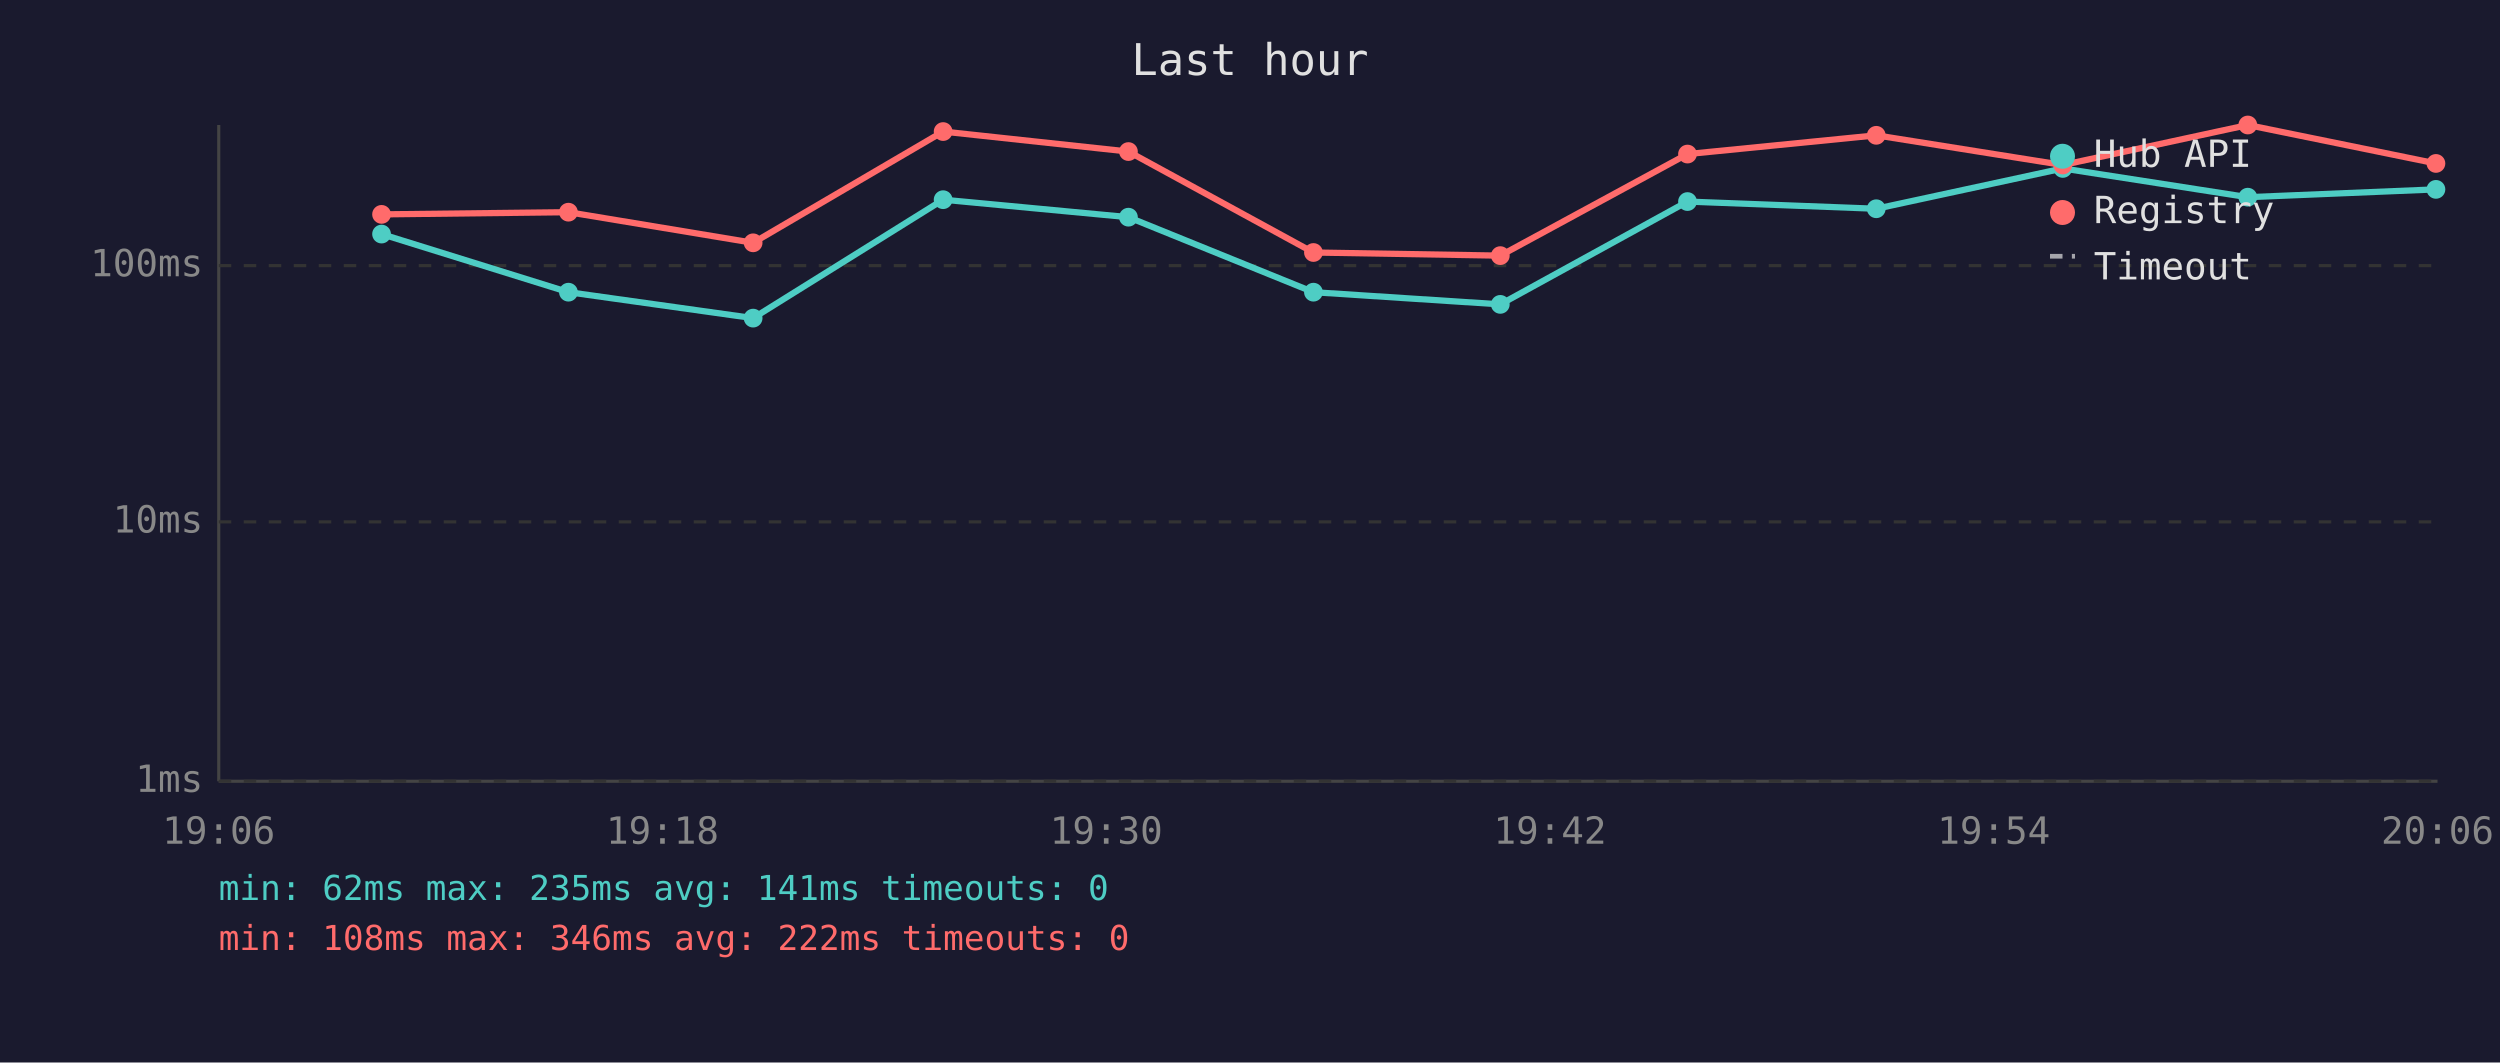
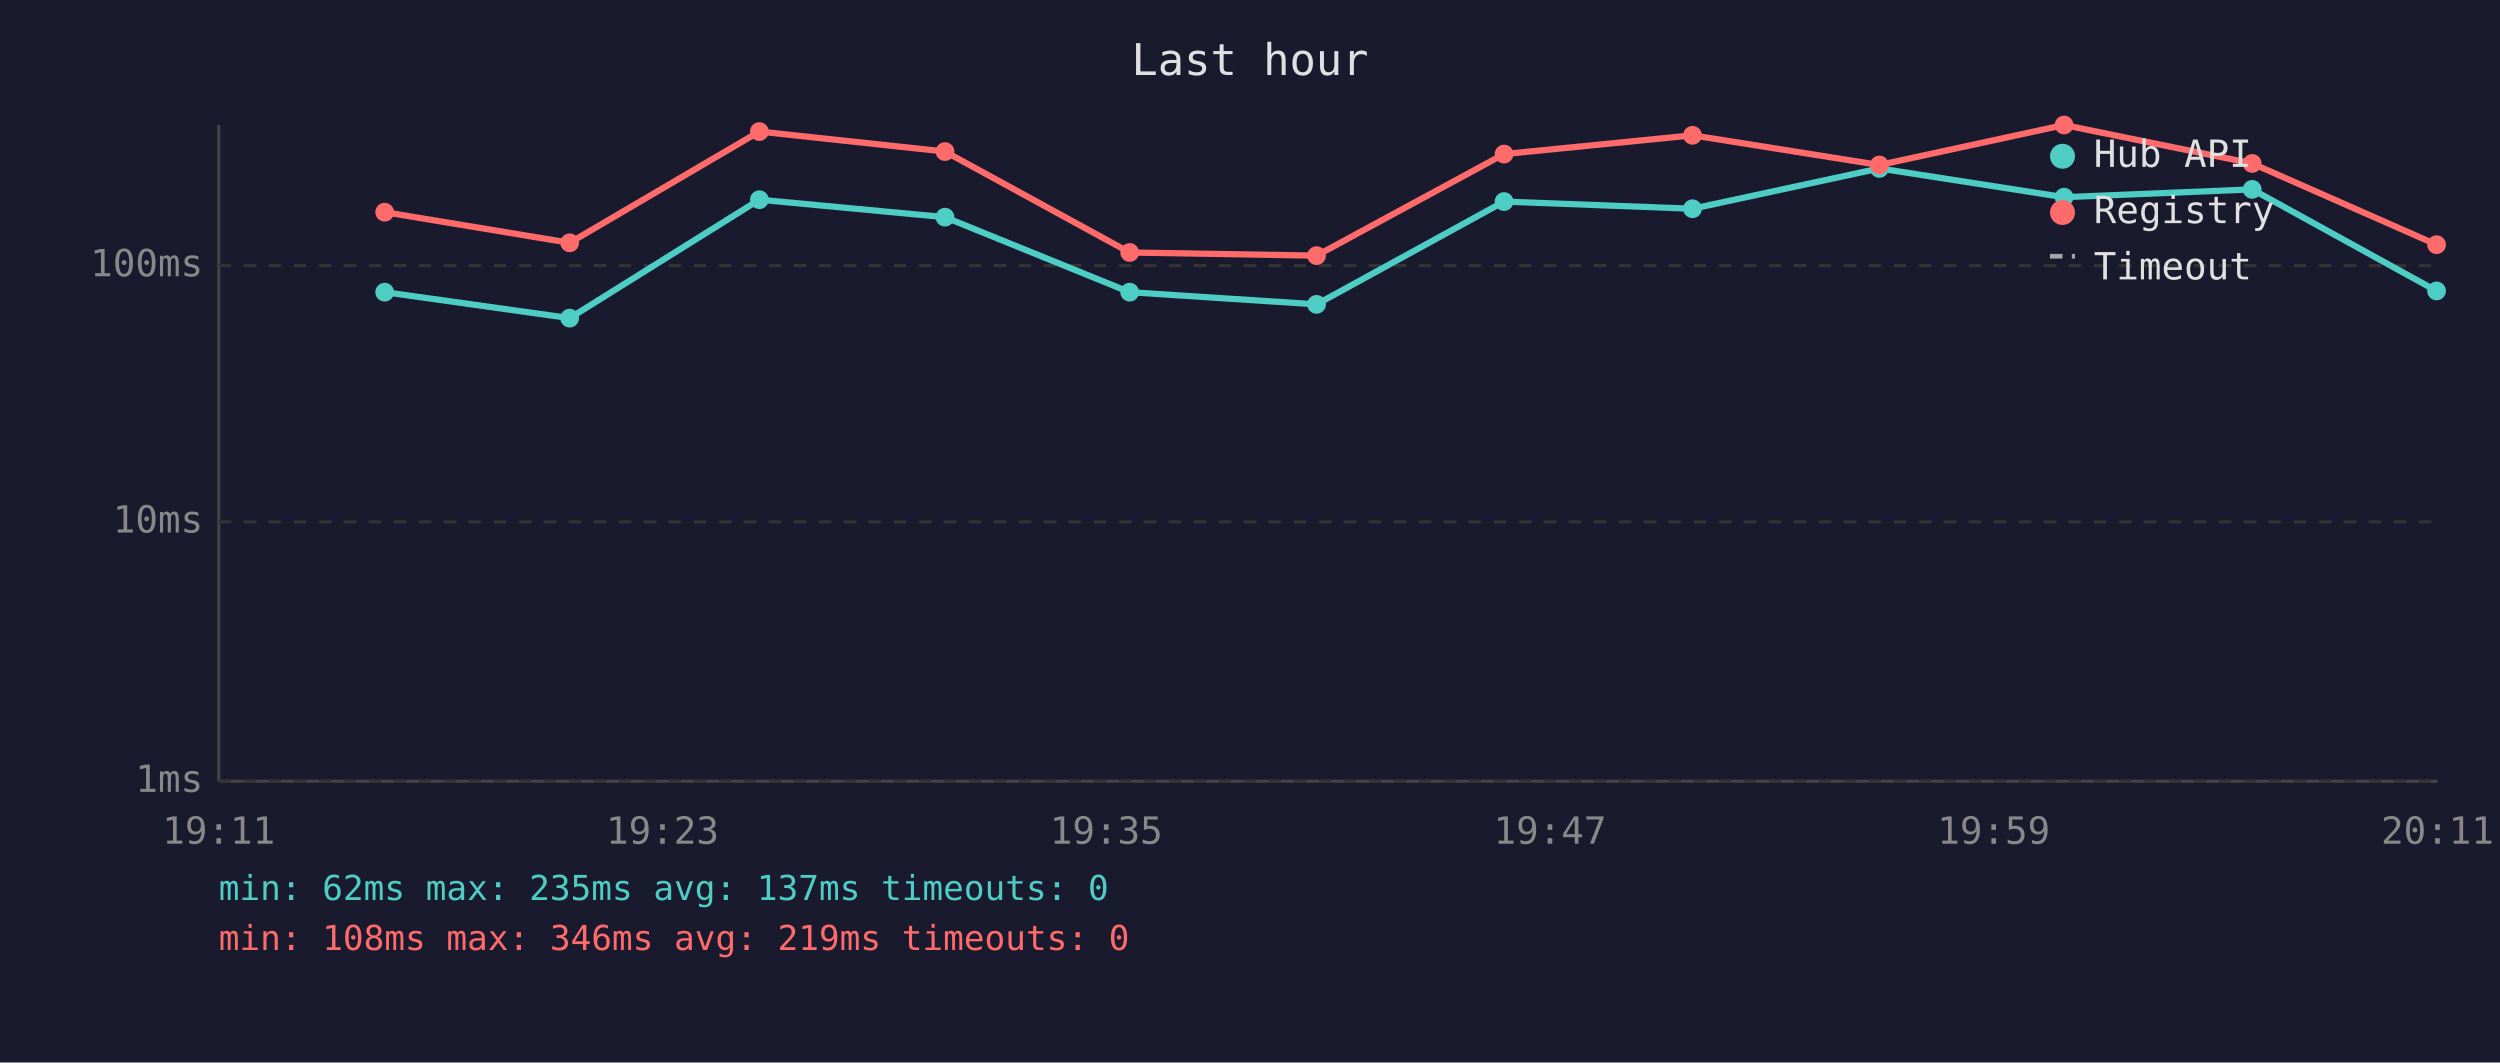
<svg xmlns="http://www.w3.org/2000/svg" viewBox="0 0 800 340" font-family="monospace" font-size="12">
  <rect width="800" height="340" fill="#1a1a2e" />
  <text x="400" y="24" fill="#e0e0e0" font-size="14" text-anchor="middle">Last hour</text>
  <line x1="70" y1="40" x2="70" y2="250" stroke="#444" stroke-width="1" />
  <line x1="70" y1="250" x2="780" y2="250" stroke="#444" stroke-width="1" />
  <line x1="70" y1="250" x2="780" y2="250" stroke="#333" stroke-width="1" stroke-dasharray="4" />
  <text x="65" y="250" fill="#888" text-anchor="end" dominant-baseline="middle">1ms</text>
  <line x1="70" y1="167" x2="780" y2="167" stroke="#333" stroke-width="1" stroke-dasharray="4" />
  <text x="65" y="167" fill="#888" text-anchor="end" dominant-baseline="middle">10ms</text>
  <line x1="70" y1="85" x2="780" y2="85" stroke="#333" stroke-width="1" stroke-dasharray="4" />
  <text x="65" y="85" fill="#888" text-anchor="end" dominant-baseline="middle">100ms</text>
-   <text x="70" y="270" fill="#888" text-anchor="middle">19:06</text>
-   <text x="212" y="270" fill="#888" text-anchor="middle">19:18</text>
-   <text x="354" y="270" fill="#888" text-anchor="middle">19:30</text>
-   <text x="496" y="270" fill="#888" text-anchor="middle">19:42</text>
-   <text x="638" y="270" fill="#888" text-anchor="middle">19:54</text>
-   <text x="780" y="270" fill="#888" text-anchor="middle">20:06</text>
-   <polyline points="122.1,74.9 181.9,93.5 241.0,101.8 301.8,63.9 361.1,69.5 420.3,93.5 480.1,97.4 540.0,64.5 600.4,66.8 660.1,53.9 719.3,63.1 779.5,60.6" fill="none" stroke="#4ecdc4" stroke-width="2" opacity="1" />
-   <circle cx="122.1" cy="74.9" r="3" fill="#4ecdc4" />
-   <circle cx="181.9" cy="93.5" r="3" fill="#4ecdc4" />
-   <circle cx="241.0" cy="101.8" r="3" fill="#4ecdc4" />
-   <circle cx="301.8" cy="63.9" r="3" fill="#4ecdc4" />
-   <circle cx="361.1" cy="69.5" r="3" fill="#4ecdc4" />
-   <circle cx="420.3" cy="93.5" r="3" fill="#4ecdc4" />
-   <circle cx="480.1" cy="97.4" r="3" fill="#4ecdc4" />
-   <circle cx="540.0" cy="64.5" r="3" fill="#4ecdc4" />
-   <circle cx="600.4" cy="66.8" r="3" fill="#4ecdc4" />
-   <circle cx="660.1" cy="53.9" r="3" fill="#4ecdc4" />
-   <circle cx="719.3" cy="63.1" r="3" fill="#4ecdc4" />
-   <circle cx="779.5" cy="60.6" r="3" fill="#4ecdc4" />
-   <polyline points="122.1,68.6 181.9,67.9 241.0,77.7 301.8,42.1 361.1,48.5 420.3,80.8 480.1,81.8 540.0,49.3 600.4,43.3 660.1,52.8 719.3,40.0 779.5,52.3" fill="none" stroke="#ff6b6b" stroke-width="2" opacity="1" />
-   <circle cx="122.1" cy="68.6" r="3" fill="#ff6b6b" />
-   <circle cx="181.9" cy="67.9" r="3" fill="#ff6b6b" />
-   <circle cx="241.0" cy="77.7" r="3" fill="#ff6b6b" />
-   <circle cx="301.8" cy="42.1" r="3" fill="#ff6b6b" />
-   <circle cx="361.1" cy="48.5" r="3" fill="#ff6b6b" />
-   <circle cx="420.3" cy="80.8" r="3" fill="#ff6b6b" />
-   <circle cx="480.1" cy="81.8" r="3" fill="#ff6b6b" />
-   <circle cx="540.0" cy="49.3" r="3" fill="#ff6b6b" />
-   <circle cx="600.4" cy="43.3" r="3" fill="#ff6b6b" />
-   <circle cx="660.1" cy="52.8" r="3" fill="#ff6b6b" />
-   <circle cx="719.3" cy="40.0" r="3" fill="#ff6b6b" />
-   <circle cx="779.5" cy="52.3" r="3" fill="#ff6b6b" />
+   <text x="70" y="270" fill="#888" text-anchor="middle">19:11</text>
+   <text x="212" y="270" fill="#888" text-anchor="middle">19:23</text>
+   <text x="354" y="270" fill="#888" text-anchor="middle">19:35</text>
+   <text x="496" y="270" fill="#888" text-anchor="middle">19:47</text>
+   <text x="638" y="270" fill="#888" text-anchor="middle">19:59</text>
+   <text x="780" y="270" fill="#888" text-anchor="middle">20:11</text>
+   <polyline points="123.1,93.5 182.3,101.8 243.0,63.9 302.4,69.5 361.5,93.5 421.3,97.4 481.3,64.5 541.6,66.8 601.4,53.9 660.5,63.1 720.7,60.6 779.7,93.1" fill="none" stroke="#4ecdc4" stroke-width="2" opacity="1" />
+   <circle cx="123.1" cy="93.5" r="3" fill="#4ecdc4" />
+   <circle cx="182.3" cy="101.8" r="3" fill="#4ecdc4" />
+   <circle cx="243.0" cy="63.9" r="3" fill="#4ecdc4" />
+   <circle cx="302.4" cy="69.5" r="3" fill="#4ecdc4" />
+   <circle cx="361.5" cy="93.5" r="3" fill="#4ecdc4" />
+   <circle cx="421.3" cy="97.4" r="3" fill="#4ecdc4" />
+   <circle cx="481.3" cy="64.5" r="3" fill="#4ecdc4" />
+   <circle cx="541.6" cy="66.8" r="3" fill="#4ecdc4" />
+   <circle cx="601.4" cy="53.9" r="3" fill="#4ecdc4" />
+   <circle cx="660.5" cy="63.1" r="3" fill="#4ecdc4" />
+   <circle cx="720.7" cy="60.6" r="3" fill="#4ecdc4" />
+   <circle cx="779.7" cy="93.1" r="3" fill="#4ecdc4" />
+   <polyline points="123.1,67.9 182.3,77.7 243.0,42.1 302.4,48.5 361.5,80.8 421.3,81.8 481.3,49.3 541.6,43.3 601.4,52.8 660.5,40.0 720.7,52.3 779.7,78.3" fill="none" stroke="#ff6b6b" stroke-width="2" opacity="1" />
+   <circle cx="123.1" cy="67.9" r="3" fill="#ff6b6b" />
+   <circle cx="182.3" cy="77.7" r="3" fill="#ff6b6b" />
+   <circle cx="243.0" cy="42.1" r="3" fill="#ff6b6b" />
+   <circle cx="302.4" cy="48.5" r="3" fill="#ff6b6b" />
+   <circle cx="361.5" cy="80.8" r="3" fill="#ff6b6b" />
+   <circle cx="421.3" cy="81.8" r="3" fill="#ff6b6b" />
+   <circle cx="481.3" cy="49.3" r="3" fill="#ff6b6b" />
+   <circle cx="541.6" cy="43.3" r="3" fill="#ff6b6b" />
+   <circle cx="601.4" cy="52.8" r="3" fill="#ff6b6b" />
+   <circle cx="660.5" cy="40.0" r="3" fill="#ff6b6b" />
+   <circle cx="720.7" cy="52.3" r="3" fill="#ff6b6b" />
+   <circle cx="779.7" cy="78.3" r="3" fill="#ff6b6b" />
  <circle cx="660" cy="50" r="4" fill="#4ecdc4" />
  <text x="670" y="50" fill="#e0e0e0" dominant-baseline="middle">Hub API</text>
  <circle cx="660" cy="68" r="4" fill="#ff6b6b" />
  <text x="670" y="68" fill="#e0e0e0" dominant-baseline="middle">Registry</text>
  <line x1="656" y1="82" x2="664" y2="82" stroke="#e0e0e0" stroke-width="1.5" stroke-dasharray="4,3" opacity="0.7" />
  <text x="670" y="86" fill="#e0e0e0" dominant-baseline="middle">Timeout</text>
-   <text x="70" y="288" fill="#4ecdc4" font-size="11">min: 62ms  max: 235ms  avg: 141ms  timeouts: 0</text>
-   <text x="70" y="304" fill="#ff6b6b" font-size="11">min: 108ms  max: 346ms  avg: 222ms  timeouts: 0</text>
+   <text x="70" y="288" fill="#4ecdc4" font-size="11">min: 62ms  max: 235ms  avg: 137ms  timeouts: 0</text>
+   <text x="70" y="304" fill="#ff6b6b" font-size="11">min: 108ms  max: 346ms  avg: 219ms  timeouts: 0</text>
</svg>
